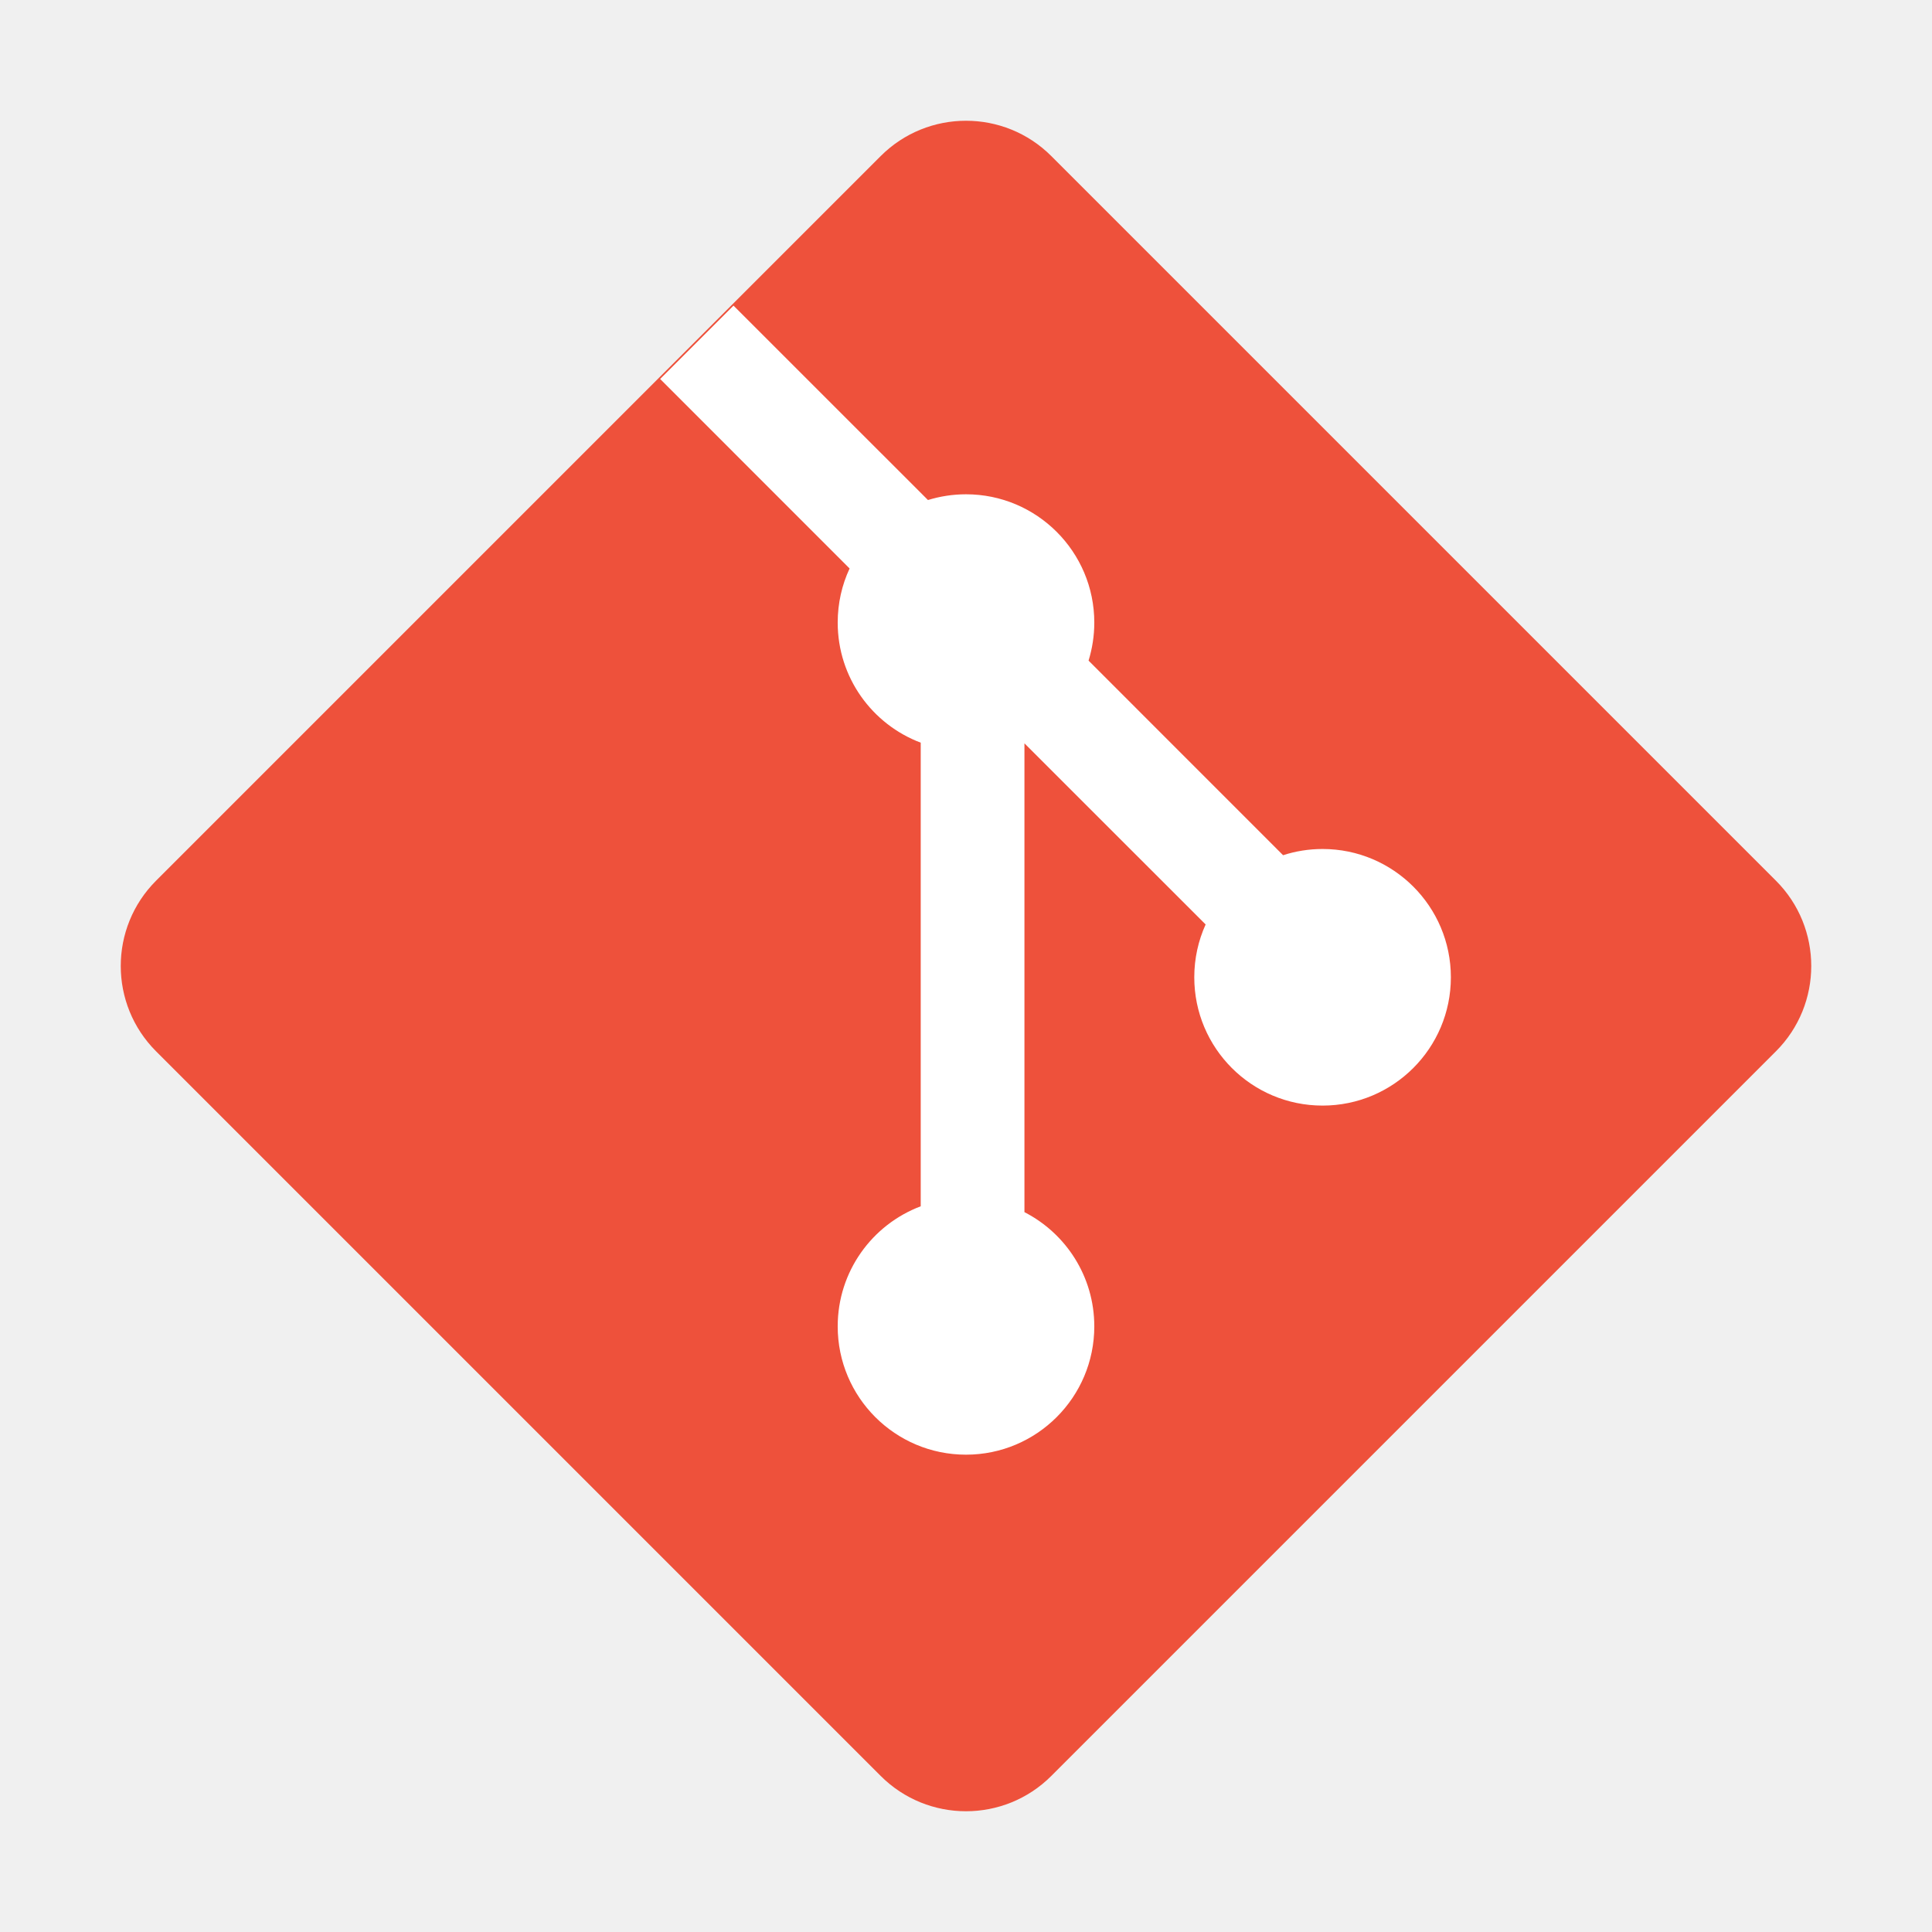
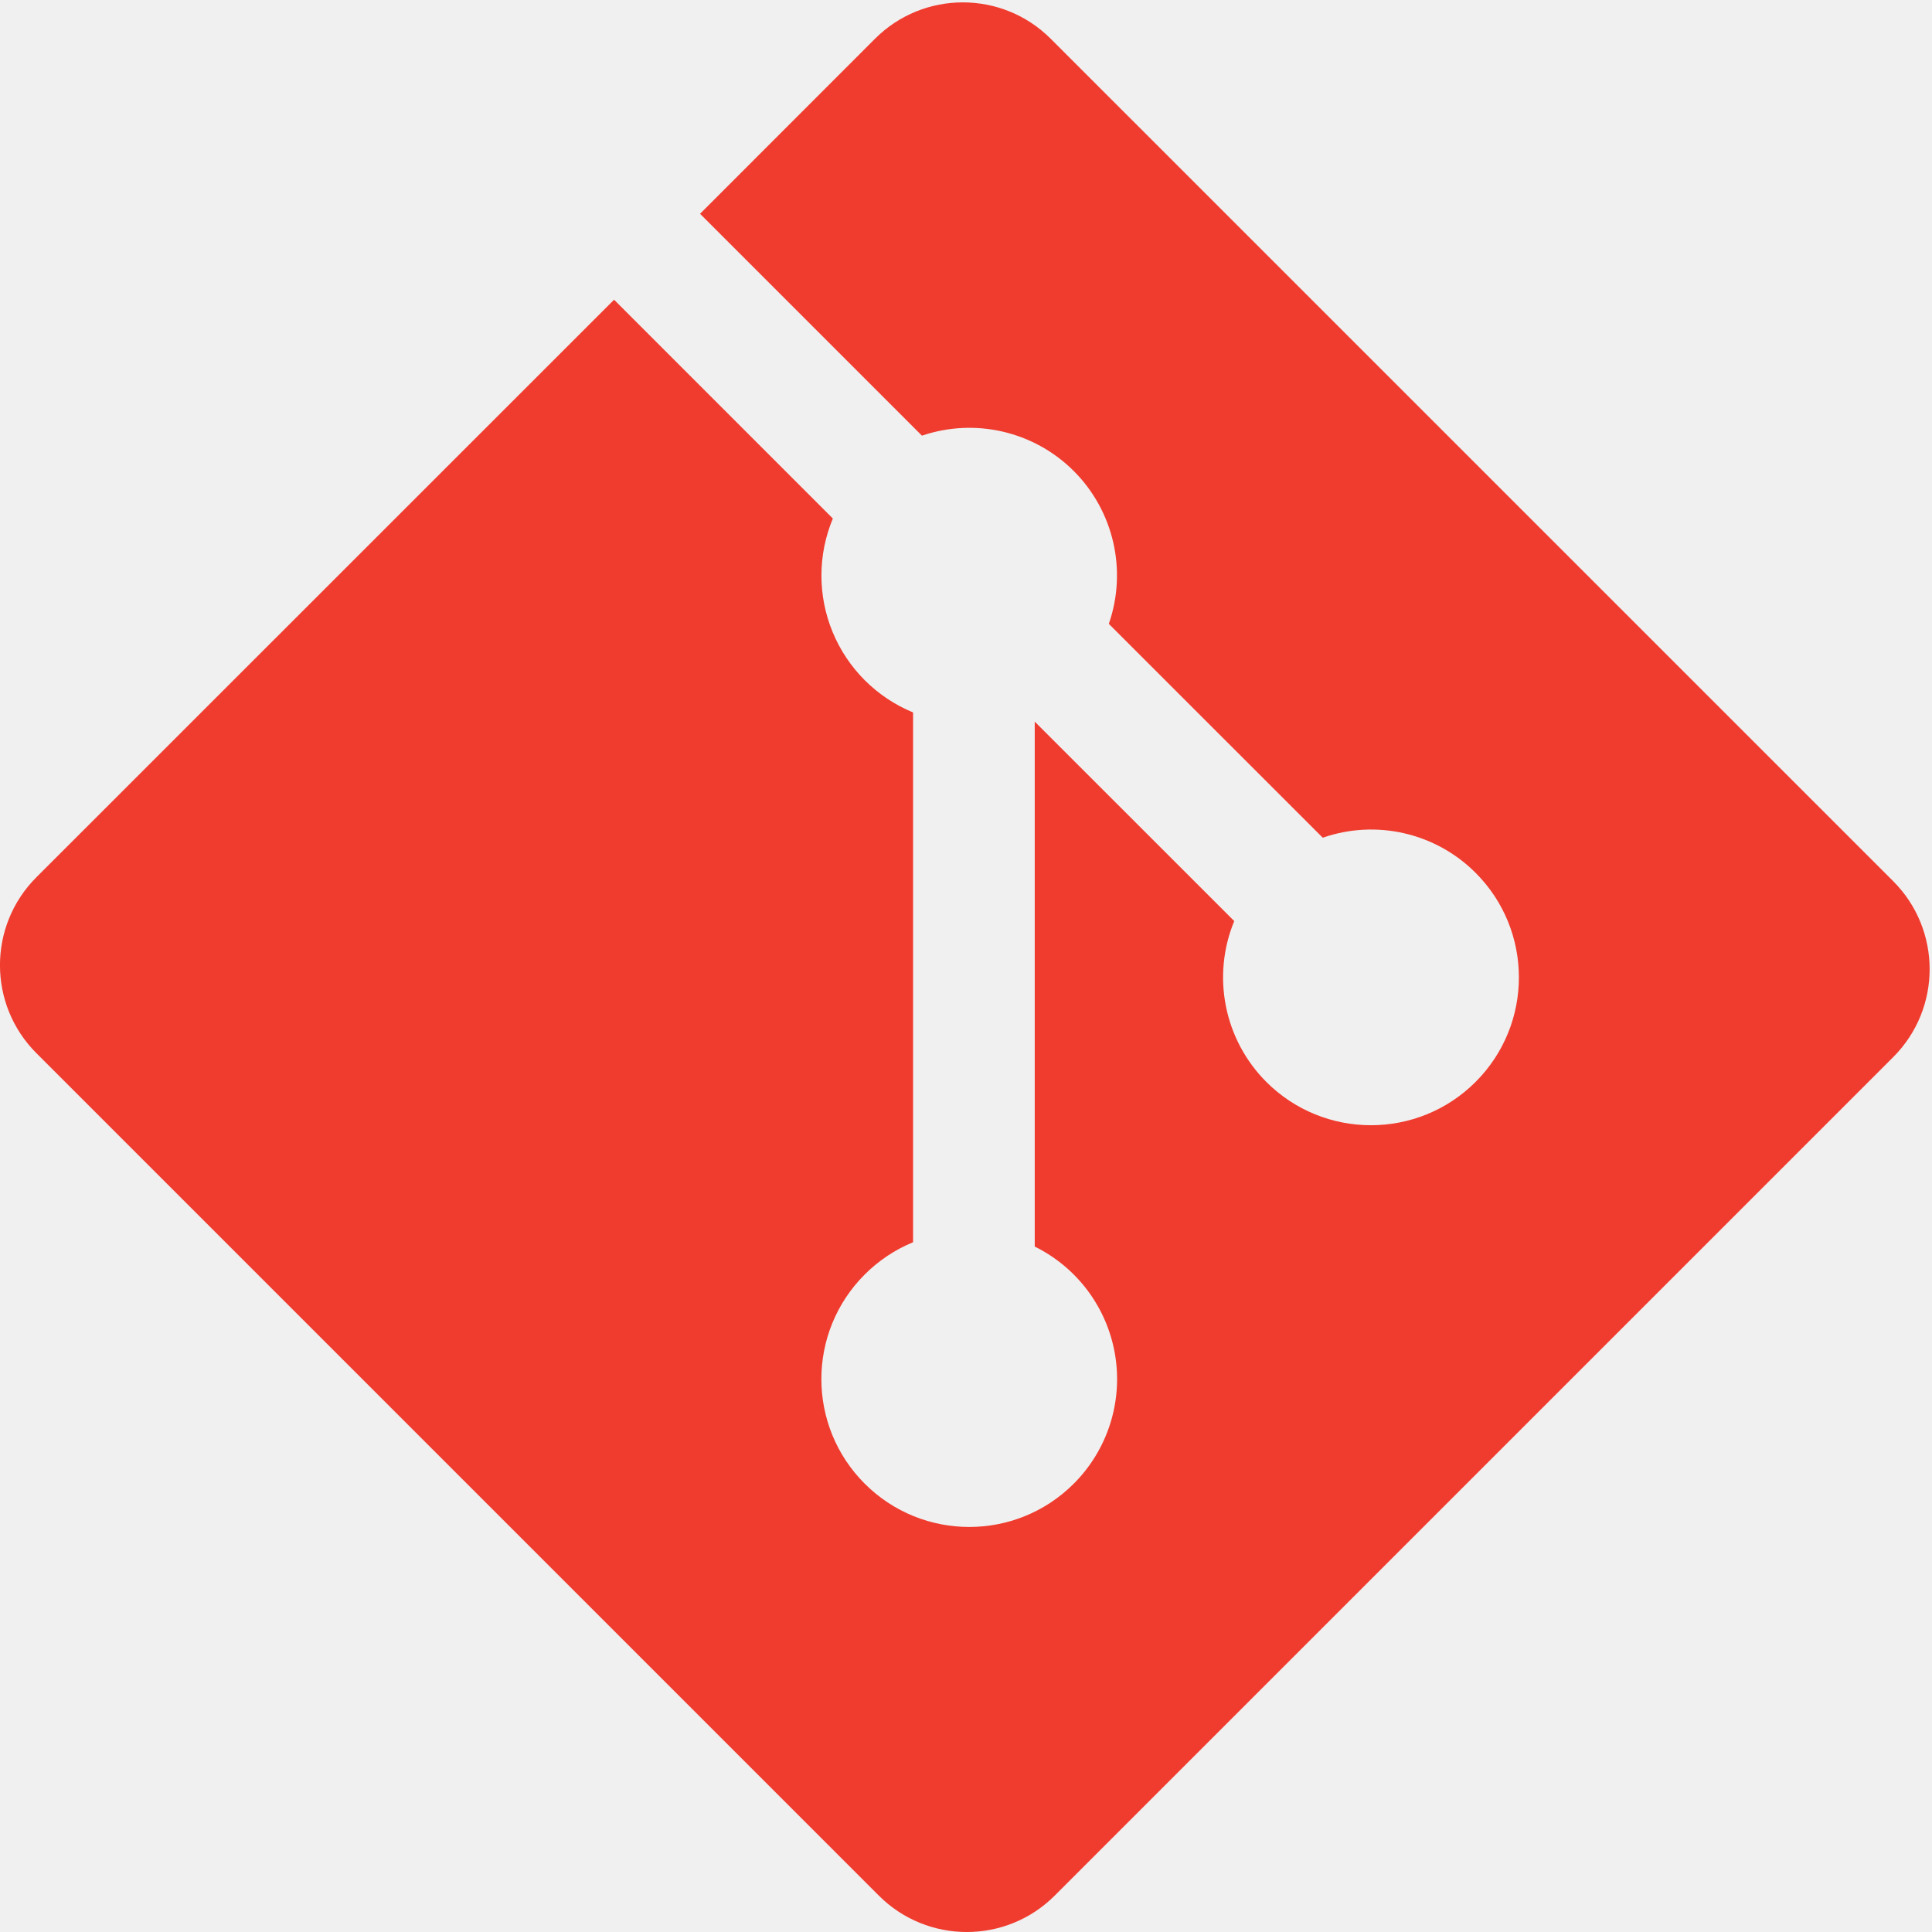
- <svg xmlns="http://www.w3.org/2000/svg" width="800px" height="800px" viewBox="0 0 32 32" fill="none">
-   <path d="M2.585 17.413C1.805 16.633 1.805 15.367 2.585 14.587L14.587 2.585C15.367 1.805 16.633 1.805 17.413 2.585L29.415 14.587C30.195 15.367 30.195 16.633 29.415 17.413L17.413 29.415C16.633 30.195 15.367 30.195 14.587 29.415L2.585 17.413Z" fill="#EE513B" />
-   <path d="M12.149 5.062L10.934 6.277L14.072 9.416C13.945 9.688 13.875 9.992 13.875 10.312C13.875 11.222 14.446 11.998 15.25 12.301V19.98C14.446 20.283 13.875 21.059 13.875 21.969C13.875 23.142 14.826 24.094 16 24.094C17.173 24.094 18.125 23.142 18.125 21.969C18.125 21.144 17.655 20.429 16.968 20.077V12.312L19.969 15.312C19.848 15.579 19.781 15.875 19.781 16.187C19.781 17.361 20.732 18.312 21.906 18.312C23.079 18.312 24.031 17.361 24.031 16.187C24.031 15.014 23.079 14.062 21.906 14.062C21.678 14.062 21.458 14.098 21.252 14.165L18.03 10.942C18.091 10.743 18.125 10.532 18.125 10.312C18.125 9.139 17.173 8.187 16 8.187C15.78 8.187 15.569 8.221 15.37 8.282L12.149 5.062Z" fill="white" />
+ <svg xmlns="http://www.w3.org/2000/svg" width="92pt" height="92pt" viewBox="0 0 92 92">
+   <defs>
+     <clipPath id="a">
+       <path d="M0 .113h91.887V92H0Zm0 0" />
+     </clipPath>
+   </defs>
+   <g clip-path="url(#a)">
+     <path style="stroke:none;fill-rule:nonzero;fill:#f03c2e;fill-opacity:1" d="M90.156 41.965 50.036 1.848a5.918 5.918 0 0 0-8.372 0l-8.328 8.332 10.566 10.566a7.03 7.03 0 0 1 7.23 1.684 7.034 7.034 0 0 1 1.669 7.277l10.187 10.184a7.028 7.028 0 0 1 7.278 1.672 7.04 7.04 0 0 1 0 9.957 7.05 7.05 0 0 1-9.965 0 7.044 7.044 0 0 1-1.528-7.66l-9.5-9.497V59.36a7.04 7.04 0 0 1 1.86 11.29 7.04 7.04 0 0 1-9.957 0 7.04 7.04 0 0 1 0-9.958 7.06 7.06 0 0 1 2.304-1.539V33.926a7.049 7.049 0 0 1-3.82-9.234L29.242 14.272 1.73 41.777a5.925 5.925 0 0 0 0 8.371L41.852 90.27a5.925 5.925 0 0 0 8.37 0l39.934-39.934a5.925 5.925 0 0 0 0-8.371" />
+   </g>
</svg>
